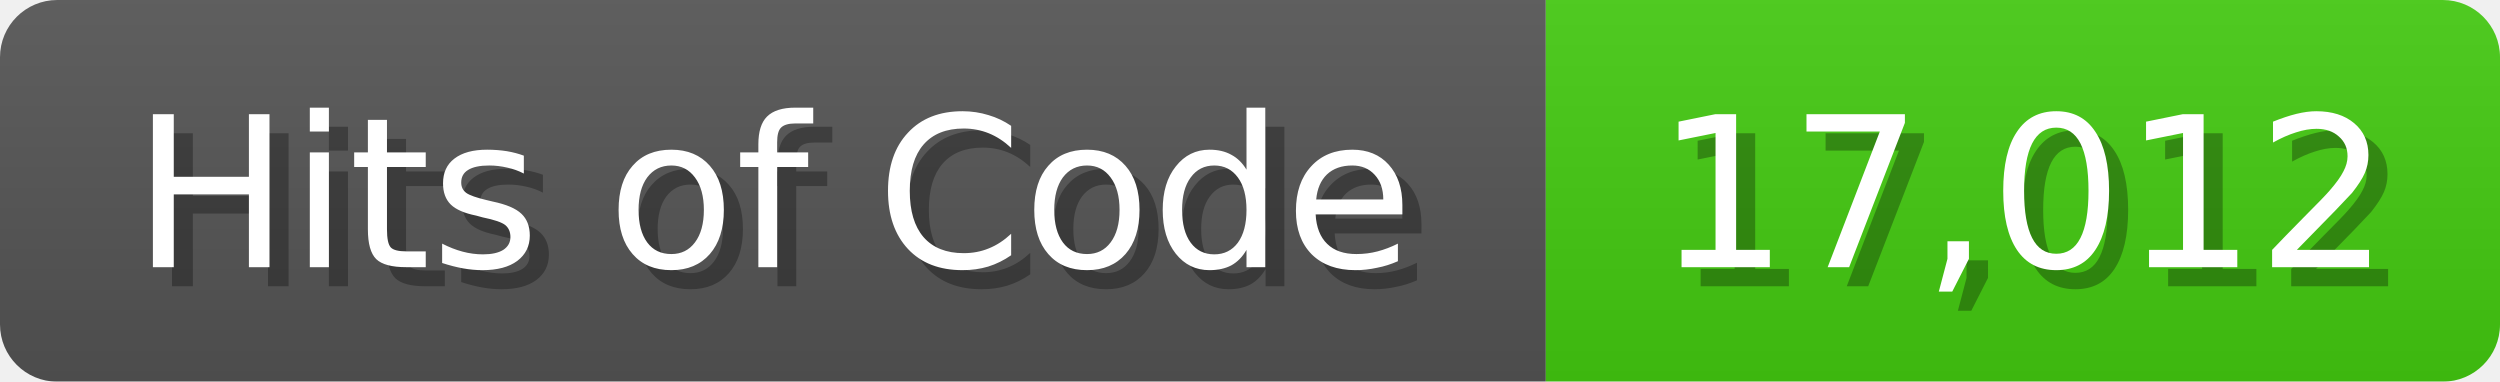
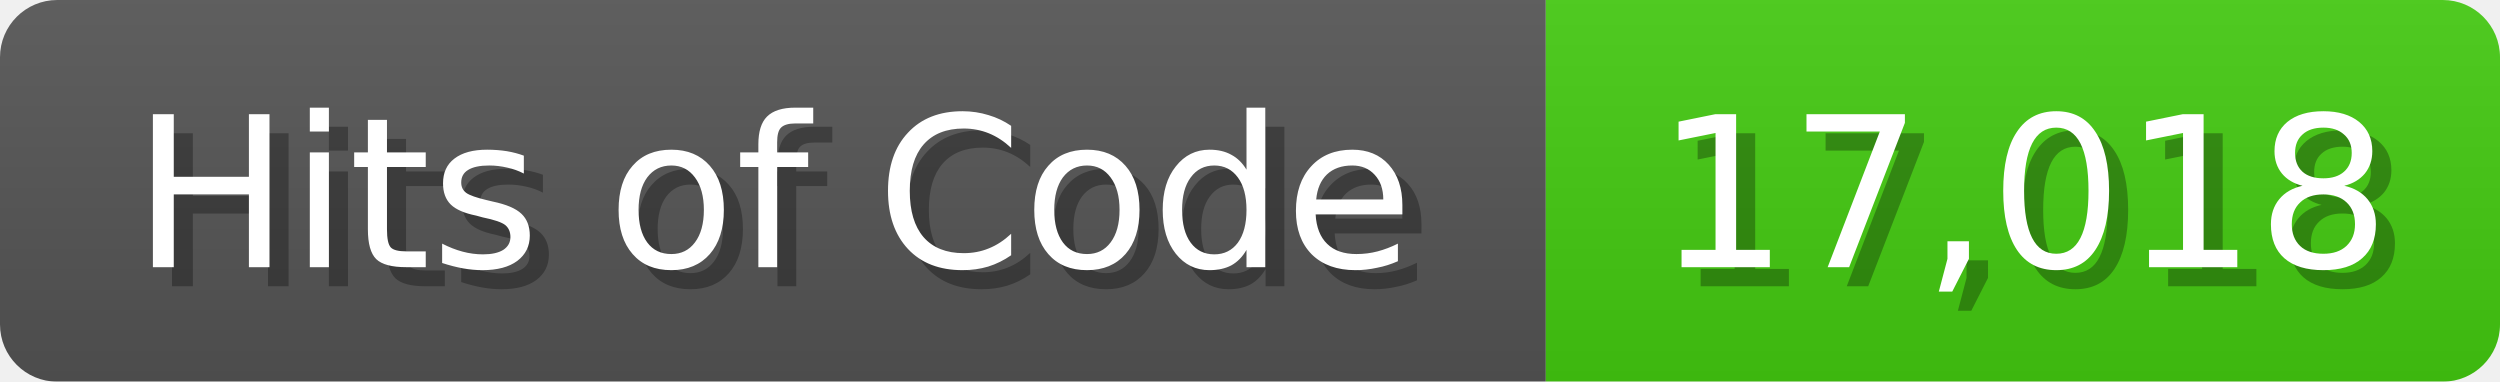
<svg xmlns="http://www.w3.org/2000/svg" width="131" height="20">
  <linearGradient id="b" x2="0" y2="100%">
    <stop offset="0" stop-color="#bbb" stop-opacity=".1" />
    <stop offset="1" stop-opacity=".1" />
  </linearGradient>
  <mask id="anybadge_1">
    <rect width="131" height="20" rx="3" fill="#fff" />
  </mask>
  <g mask="url(#anybadge_1)">
    <path fill="#555" d="M0 0h81v20H0z" />
    <path fill="#4C1" d="M81 0h50v20H81z" />
    <path fill="url(#b)" d="M0 0h131v20H0z" />
  </g>
  <g fill="#fff" text-anchor="middle" font-family="DejaVu Sans,Verdana,Geneva,sans-serif" font-size="11">
    <text x="41.5" y="15" fill="#010101" fill-opacity=".3">Hits of Code</text>
    <text x="40.5" y="14">Hits of Code</text>
  </g>
  <g fill="#fff" text-anchor="middle" font-family="DejaVu Sans,Verdana,Geneva,sans-serif" font-size="11">
-     <text x="107.0" y="15" fill="#010101" fill-opacity=".3">17,012</text>
-     <text x="106.0" y="14">17,012</text>
+     <text x="107.0" y="15" fill="#010101" fill-opacity=".3">17,018</text>
+     <text x="106.0" y="14">17,018</text>
  </g>
</svg>
